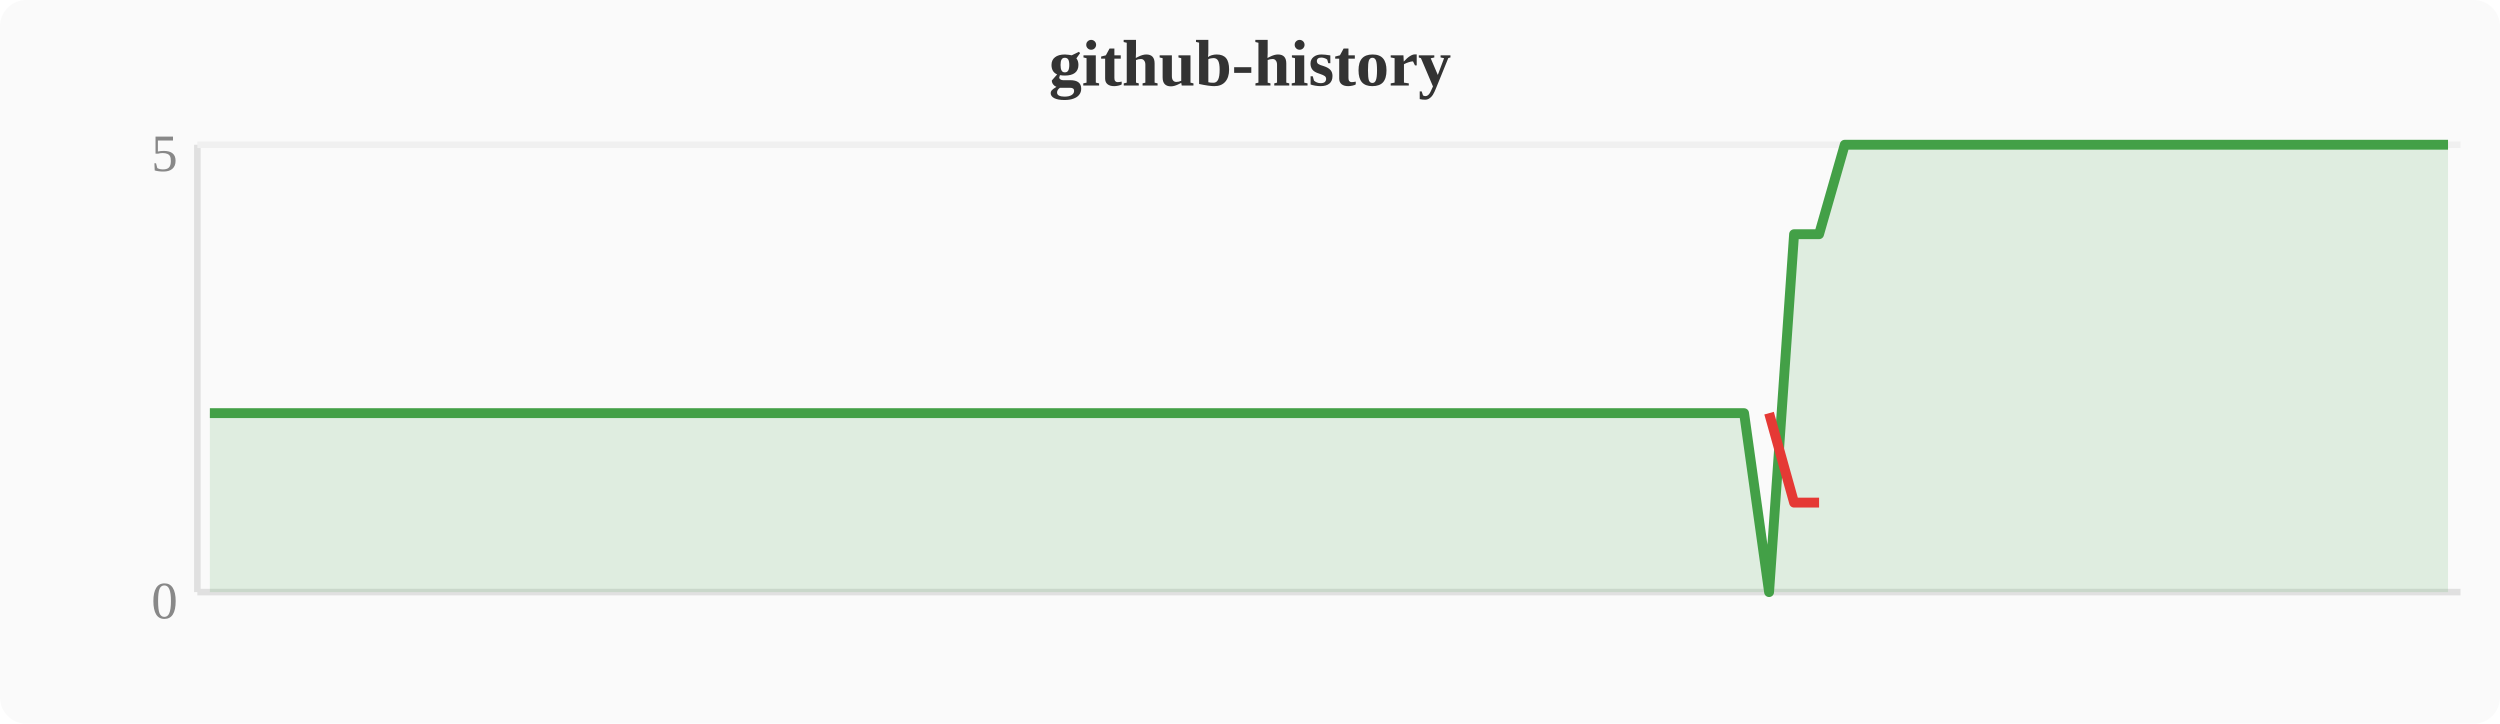
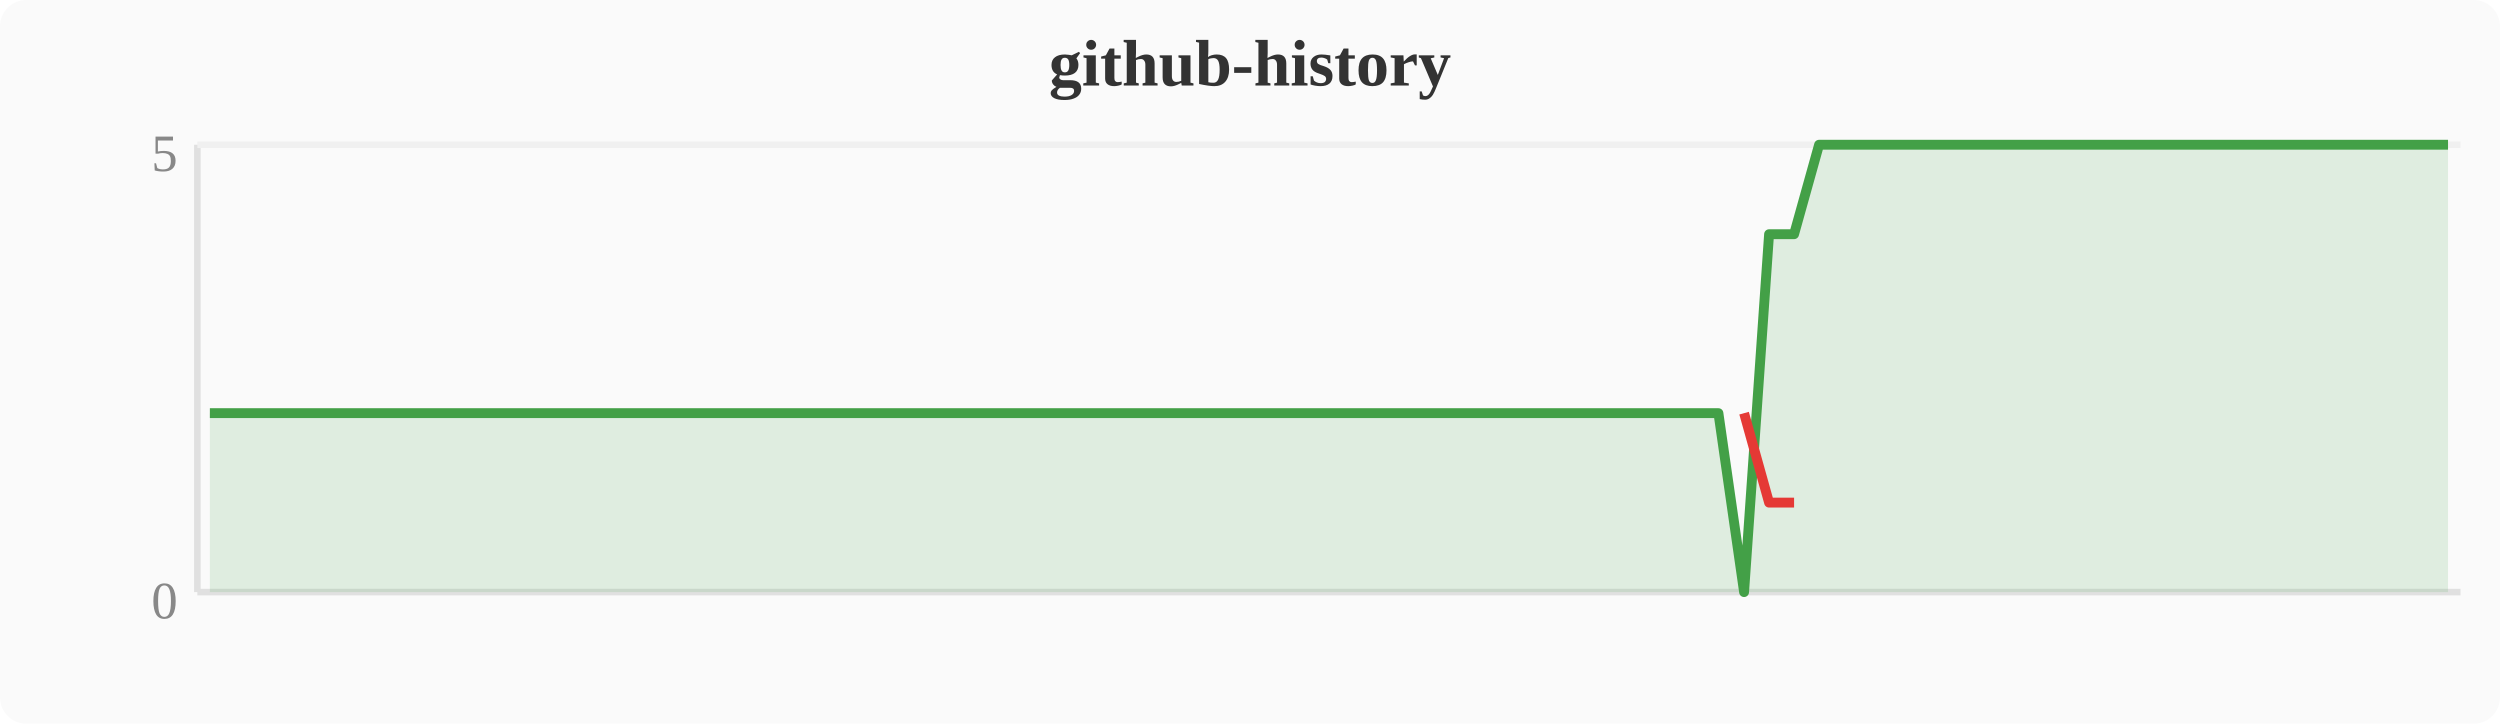
<svg xmlns="http://www.w3.org/2000/svg" width="380" height="110" viewBox="0 0 380 110">
  <rect width="380" height="110" fill="#fafafa" rx="4" />
  <text x="190" y="13" text-anchor="middle" font-size="10" font-weight="bold" fill="#333">github-history</text>
  <line x1="30" y1="22" x2="30" y2="90" stroke="#e0e0e0" stroke-width="1" />
  <line x1="30" y1="90" x2="374" y2="90" stroke="#e0e0e0" stroke-width="1" />
  <line x1="30" y1="22" x2="374" y2="22" stroke="#f0f0f0" stroke-width="1" />
  <text x="27" y="94" text-anchor="end" font-size="8" fill="#888">0</text>
  <text x="27" y="26" text-anchor="end" font-size="8" fill="#888">5</text>
-   <polygon points="31.9,62.8 35.7,62.8 39.6,62.8 43.4,62.8 47.2,62.8 51.0,62.8 54.8,62.8 58.7,62.8 62.5,62.8 66.3,62.8 70.1,62.8 74.0,62.8 77.8,62.8 81.6,62.8 85.4,62.8 89.2,62.8 93.1,62.8 96.9,62.8 100.7,62.8 104.5,62.8 108.4,62.8 112.2,62.8 116.0,62.8 119.8,62.8 123.6,62.8 127.5,62.8 131.3,62.8 135.1,62.8 138.9,62.8 142.8,62.8 146.6,62.8 150.4,62.8 154.2,62.8 158.0,62.8 161.9,62.8 165.7,62.8 169.5,62.8 173.3,62.8 177.2,62.8 181.0,62.8 184.8,62.8 188.6,62.8 192.4,62.8 196.3,62.8 200.1,62.8 203.9,62.8 207.7,62.8 211.6,62.8 215.4,62.8 219.2,62.8 223.0,62.8 226.8,62.8 230.7,62.8 234.5,62.8 238.3,62.8 242.1,62.8 246.0,62.8 249.8,62.8 253.6,62.8 257.4,62.8 261.2,62.8 265.1,62.8 268.9,90.0 272.7,35.6 276.5,35.6 280.4,22.0 284.2,22.0 288.0,22.0 291.8,22.0 295.6,22.0 299.5,22.0 303.3,22.0 307.1,22.0 310.9,22.0 314.8,22.0 318.6,22.0 322.4,22.0 326.2,22.0 330.0,22.0 333.9,22.0 337.7,22.0 341.5,22.0 345.3,22.0 349.2,22.0 353.0,22.0 356.8,22.0 360.6,22.0 364.4,22.0 368.3,22.0 372.1,22.0 372.1,90 31.9,90" fill="#43a047" opacity="0.15" />
-   <polyline points="31.9,62.8 35.7,62.8 39.6,62.8 43.4,62.8 47.2,62.8 51.0,62.8 54.8,62.8 58.7,62.8 62.5,62.8 66.3,62.8 70.1,62.8 74.0,62.8 77.8,62.8 81.6,62.8 85.4,62.8 89.2,62.8 93.1,62.8 96.9,62.8 100.7,62.8 104.5,62.8 108.4,62.8 112.2,62.8 116.0,62.8 119.8,62.8 123.6,62.8 127.5,62.8 131.3,62.8 135.1,62.8 138.9,62.8 142.8,62.8 146.6,62.8 150.4,62.8 154.2,62.8 158.0,62.8 161.9,62.8 165.7,62.8 169.5,62.8 173.3,62.8 177.2,62.8 181.0,62.8 184.8,62.8 188.6,62.8 192.4,62.8 196.3,62.8 200.1,62.8 203.9,62.8 207.7,62.8 211.6,62.8 215.4,62.8 219.2,62.8 223.0,62.8 226.8,62.8 230.7,62.8 234.5,62.8 238.3,62.8 242.1,62.8 246.0,62.8 249.8,62.8 253.6,62.8 257.4,62.8 261.2,62.8 265.1,62.8 268.9,90.0 272.7,35.6 276.5,35.6 280.4,22.0 284.2,22.0 288.0,22.0 291.8,22.0 295.6,22.0 299.5,22.0 303.3,22.0 307.1,22.0 310.9,22.0 314.8,22.0 318.6,22.0 322.4,22.0 326.2,22.0 330.0,22.0 333.9,22.0 337.7,22.0 341.5,22.0 345.3,22.0 349.2,22.0 353.0,22.0 356.8,22.0 360.6,22.0 364.4,22.0 368.3,22.0 372.1,22.0" fill="none" stroke="#43a047" stroke-width="1.5" stroke-linejoin="round" />
-   <polyline points="268.9,62.8 272.7,76.4 276.5,76.4" fill="none" stroke="#e53935" stroke-width="1.5" stroke-linejoin="round" />
+   <polygon points="31.9,62.8 35.7,62.8 39.6,62.8 43.4,62.8 47.2,62.8 51.0,62.8 54.8,62.8 58.7,62.8 62.5,62.8 66.3,62.8 70.1,62.8 74.0,62.8 77.8,62.8 81.6,62.8 85.4,62.8 89.2,62.8 93.1,62.8 96.9,62.8 100.7,62.8 104.5,62.8 108.4,62.8 112.2,62.8 116.0,62.8 119.8,62.8 123.6,62.8 127.5,62.8 131.3,62.8 135.1,62.8 138.9,62.8 142.8,62.8 146.6,62.8 150.4,62.8 154.2,62.8 158.0,62.8 161.9,62.8 165.7,62.8 169.5,62.8 173.3,62.8 177.2,62.8 181.0,62.8 184.8,62.8 188.6,62.8 192.4,62.8 196.3,62.8 200.1,62.8 203.9,62.8 207.7,62.8 211.6,62.8 215.4,62.8 219.2,62.8 223.0,62.8 226.8,62.8 230.7,62.8 234.5,62.8 238.3,62.8 242.1,62.8 246.0,62.8 249.8,62.8 253.6,62.8 257.4,62.8 261.2,62.8 265.1,90.0 268.9,35.6 272.7,35.6 276.5,22.0 280.4,22.0 284.2,22.0 288.0,22.0 291.8,22.0 295.6,22.0 299.5,22.0 303.3,22.0 307.1,22.0 310.9,22.0 314.8,22.0 318.6,22.0 322.4,22.0 326.2,22.0 330.0,22.0 333.9,22.0 337.7,22.0 341.5,22.0 345.3,22.0 349.2,22.0 353.0,22.0 356.8,22.0 360.6,22.0 364.4,22.0 368.3,22.0 372.1,22.0 372.1,90 31.9,90" fill="#43a047" opacity="0.15" />
+   <polyline points="31.9,62.8 35.7,62.8 39.6,62.8 43.4,62.8 47.2,62.8 51.0,62.8 54.8,62.8 58.7,62.8 62.5,62.8 66.3,62.8 70.1,62.8 74.0,62.8 77.8,62.8 81.6,62.8 85.4,62.8 89.2,62.8 93.1,62.8 96.9,62.8 100.7,62.8 104.5,62.8 108.4,62.8 112.2,62.8 116.0,62.8 119.8,62.8 123.6,62.8 127.5,62.8 131.3,62.8 135.1,62.8 138.9,62.8 142.8,62.8 146.6,62.8 150.4,62.8 154.2,62.8 158.0,62.8 161.9,62.8 165.7,62.8 169.5,62.8 173.3,62.8 177.2,62.8 181.0,62.8 184.8,62.8 188.6,62.8 192.4,62.8 196.3,62.8 200.1,62.8 203.9,62.8 207.7,62.8 211.6,62.8 215.4,62.8 219.2,62.8 223.0,62.8 226.8,62.8 230.7,62.8 234.5,62.8 238.3,62.8 242.1,62.8 246.0,62.8 249.8,62.8 253.6,62.8 257.4,62.8 261.2,62.8 265.1,90.0 268.9,35.6 272.7,35.6 276.5,22.0 280.4,22.0 284.2,22.0 288.0,22.0 291.8,22.0 295.6,22.0 299.5,22.0 303.3,22.0 307.1,22.0 310.9,22.0 314.8,22.0 318.6,22.0 322.4,22.0 326.2,22.0 330.0,22.0 333.9,22.0 337.7,22.0 341.5,22.0 345.3,22.0 349.2,22.0 353.0,22.0 356.8,22.0 360.6,22.0 364.4,22.0 368.3,22.0 372.1,22.0" fill="none" stroke="#43a047" stroke-width="1.5" stroke-linejoin="round" />
+   <polyline points="265.1,62.8 268.9,76.4 272.7,76.4" fill="none" stroke="#e53935" stroke-width="1.5" stroke-linejoin="round" />
</svg>
